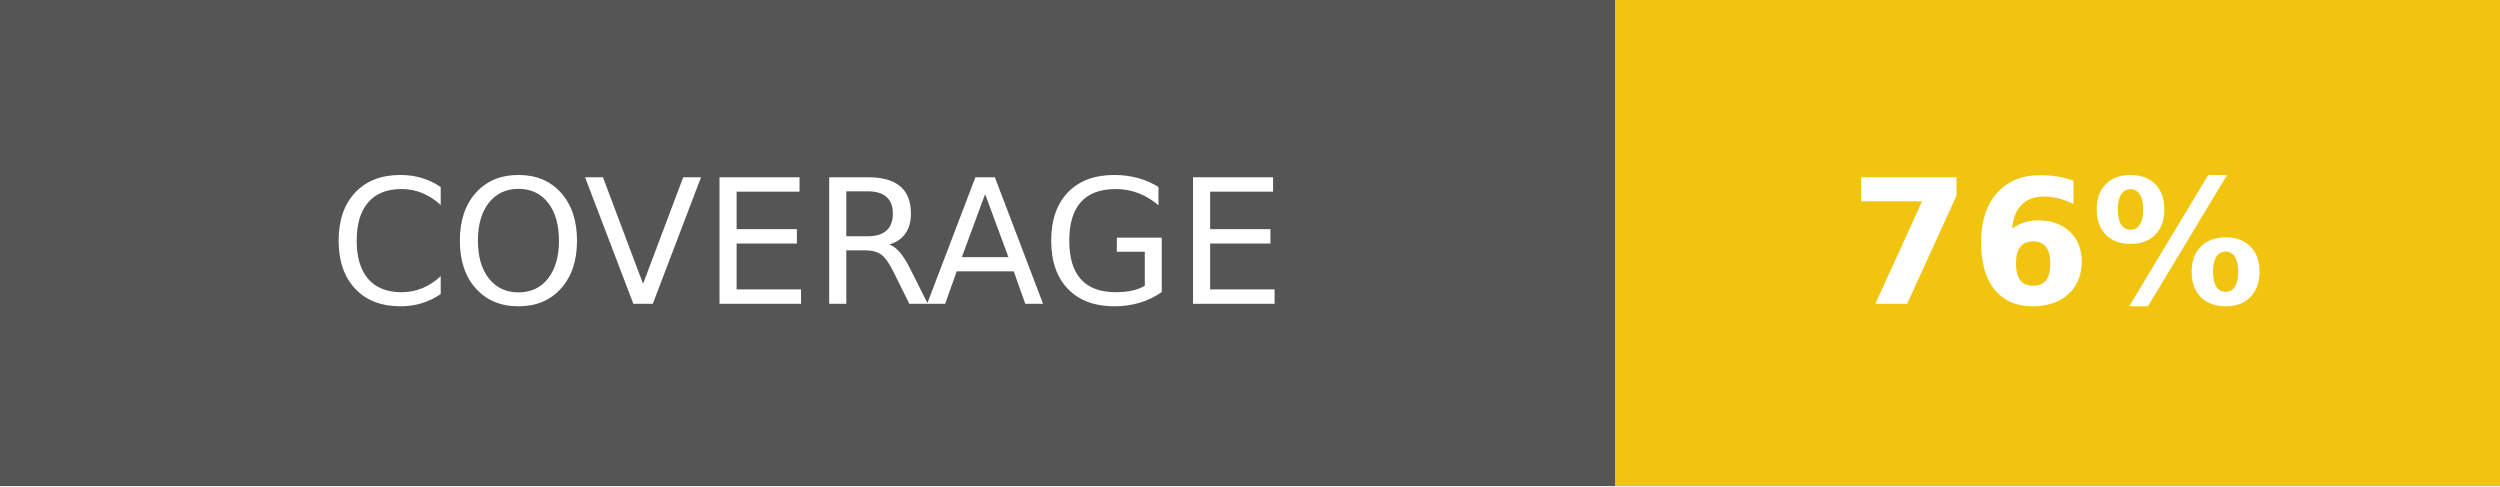
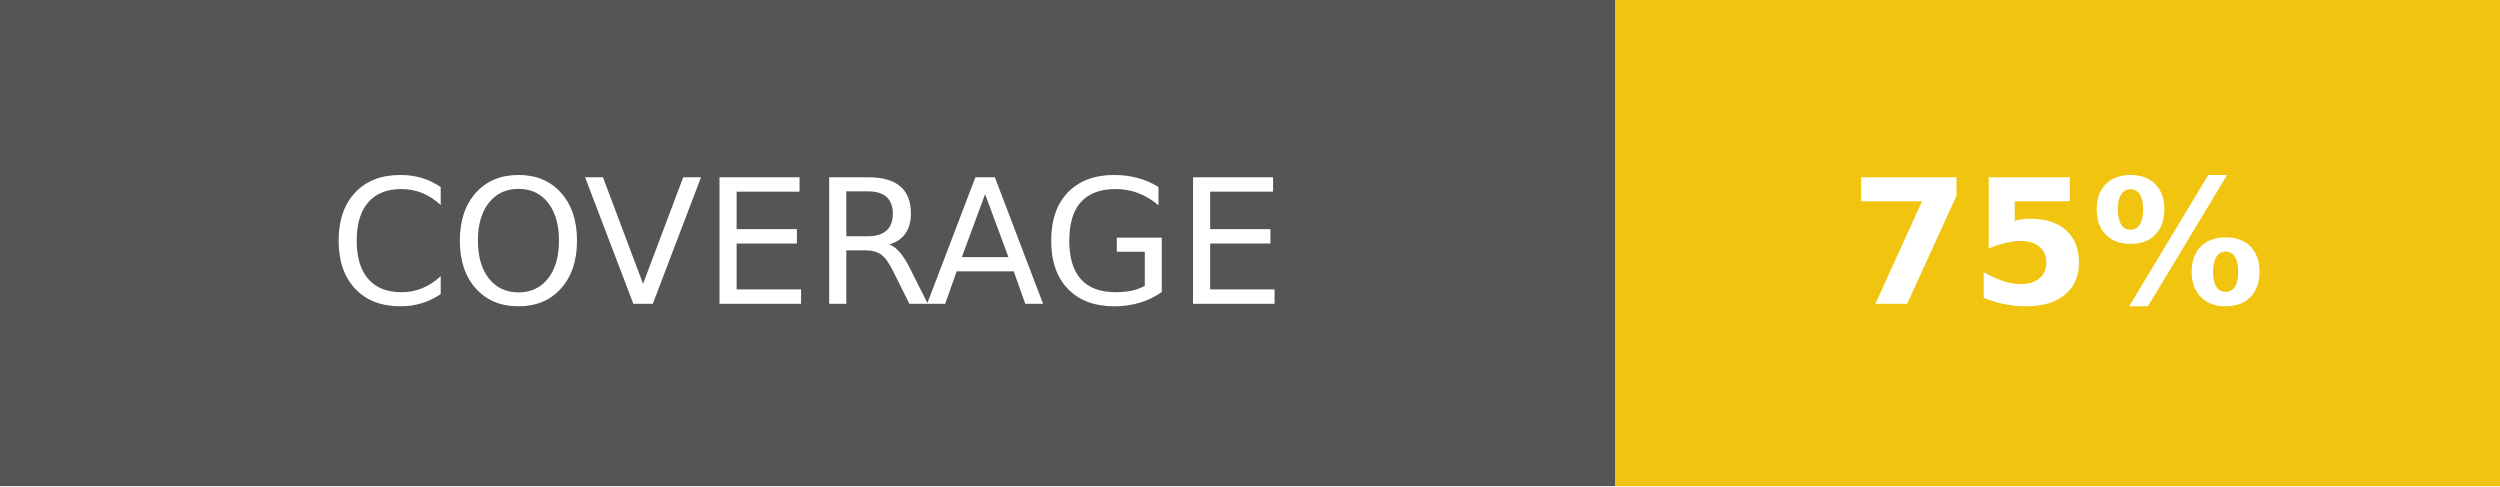
<svg xmlns="http://www.w3.org/2000/svg" width="144" height="28">
  <g shape-rendering="crispEdges">
    <path fill="#555" d="M0 0h93v28H0z" />
    <path fill="#f1c40f" d="M93 0h51v28H93z" />
  </g>
  <g fill="#fff" text-anchor="middle" font-family="DejaVu Sans,Verdana,Geneva,sans-serif" font-size="100">
    <text x="465" y="175" transform="scale(.1)" textLength="690">COVERAGE</text>
-     <text x="1185" y="175" font-weight="bold" transform="scale(.1)" textLength="270">76%</text>
+     <text x="1185" y="175" font-weight="bold" transform="scale(.1)" textLength="270">75%</text>
  </g>
</svg>
